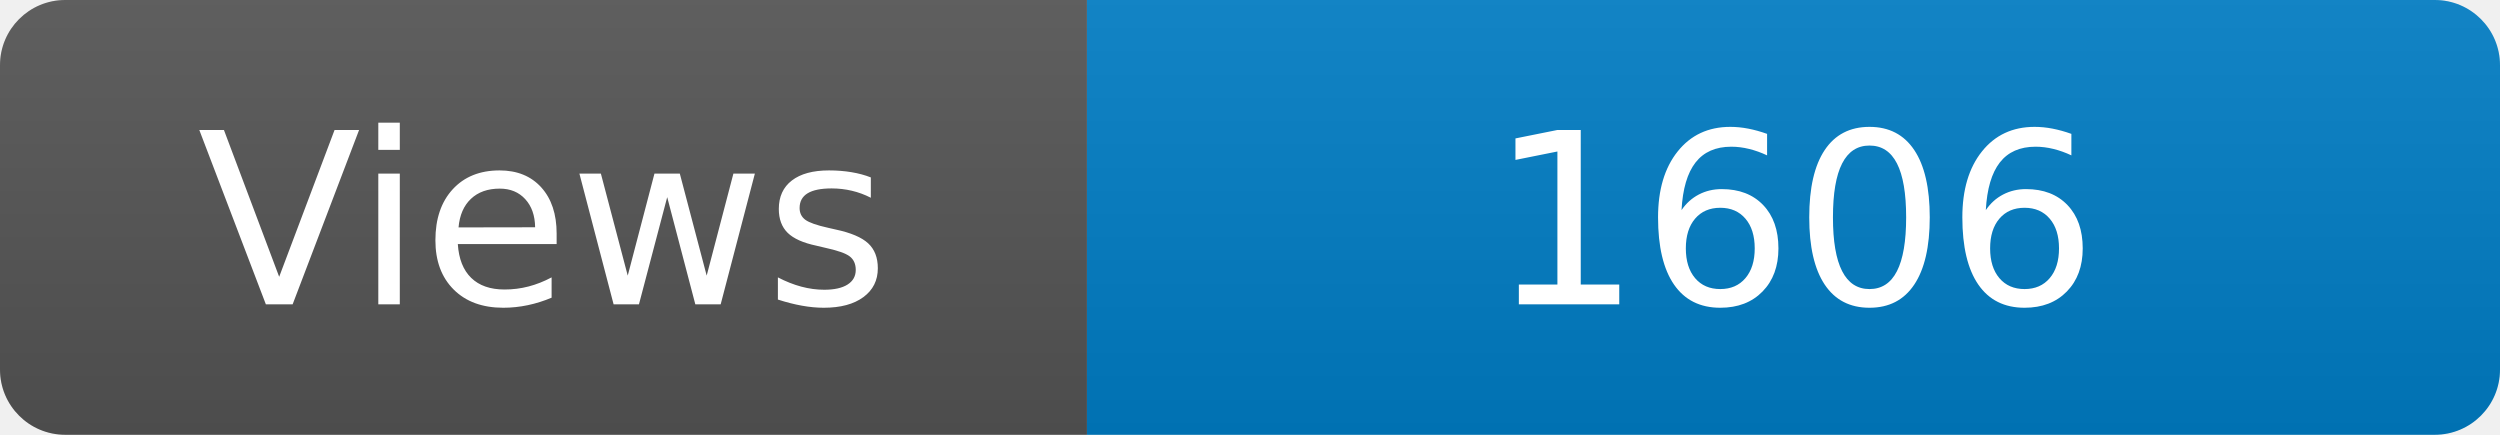
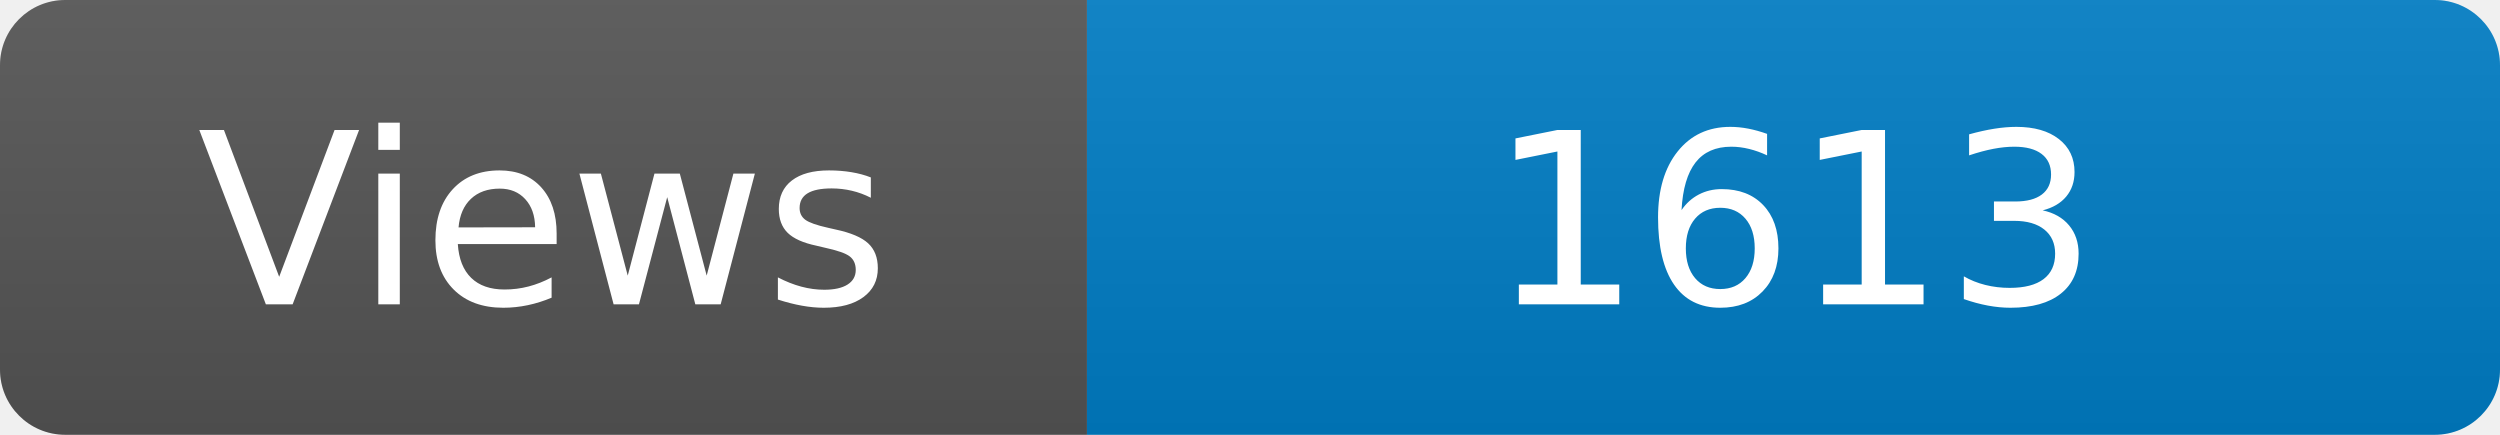
<svg xmlns="http://www.w3.org/2000/svg" width="115" height="20" role="img" aria-label="Maintained?: yes">
  <linearGradient id="s" x2="0" y2="100%">
    <stop offset="0" stop-color="#bbb" stop-opacity=".1" />
    <stop offset="1" stop-opacity=".1" />
  </linearGradient>
  <clipPath id="r">
    <rect width="115" height="20" rx="3" fill="#fff" />
  </clipPath>
  <g clip-path="url(#r)">
    <rect width="50" height="20" fill="#555" />
    <rect x="50" width="160" height="20" fill="#007ec6" />
    <rect width="115" height="20" fill="url(#s)" />
  </g>
  <g fill="#fff" text-anchor="middle" font-family="Verdana,Geneva,DejaVu Sans,sans-serif" font-size="110">
    <text x="250" y="140" transform="scale(.1)" fill="#fff">Views</text>
-     <text x="825" y="140" transform="scale(.1)" fill="#fff">1606</text>
+     <text x="825" y="140" transform="scale(.1)" fill="#fff">1613</text>
  </g>
</svg>
